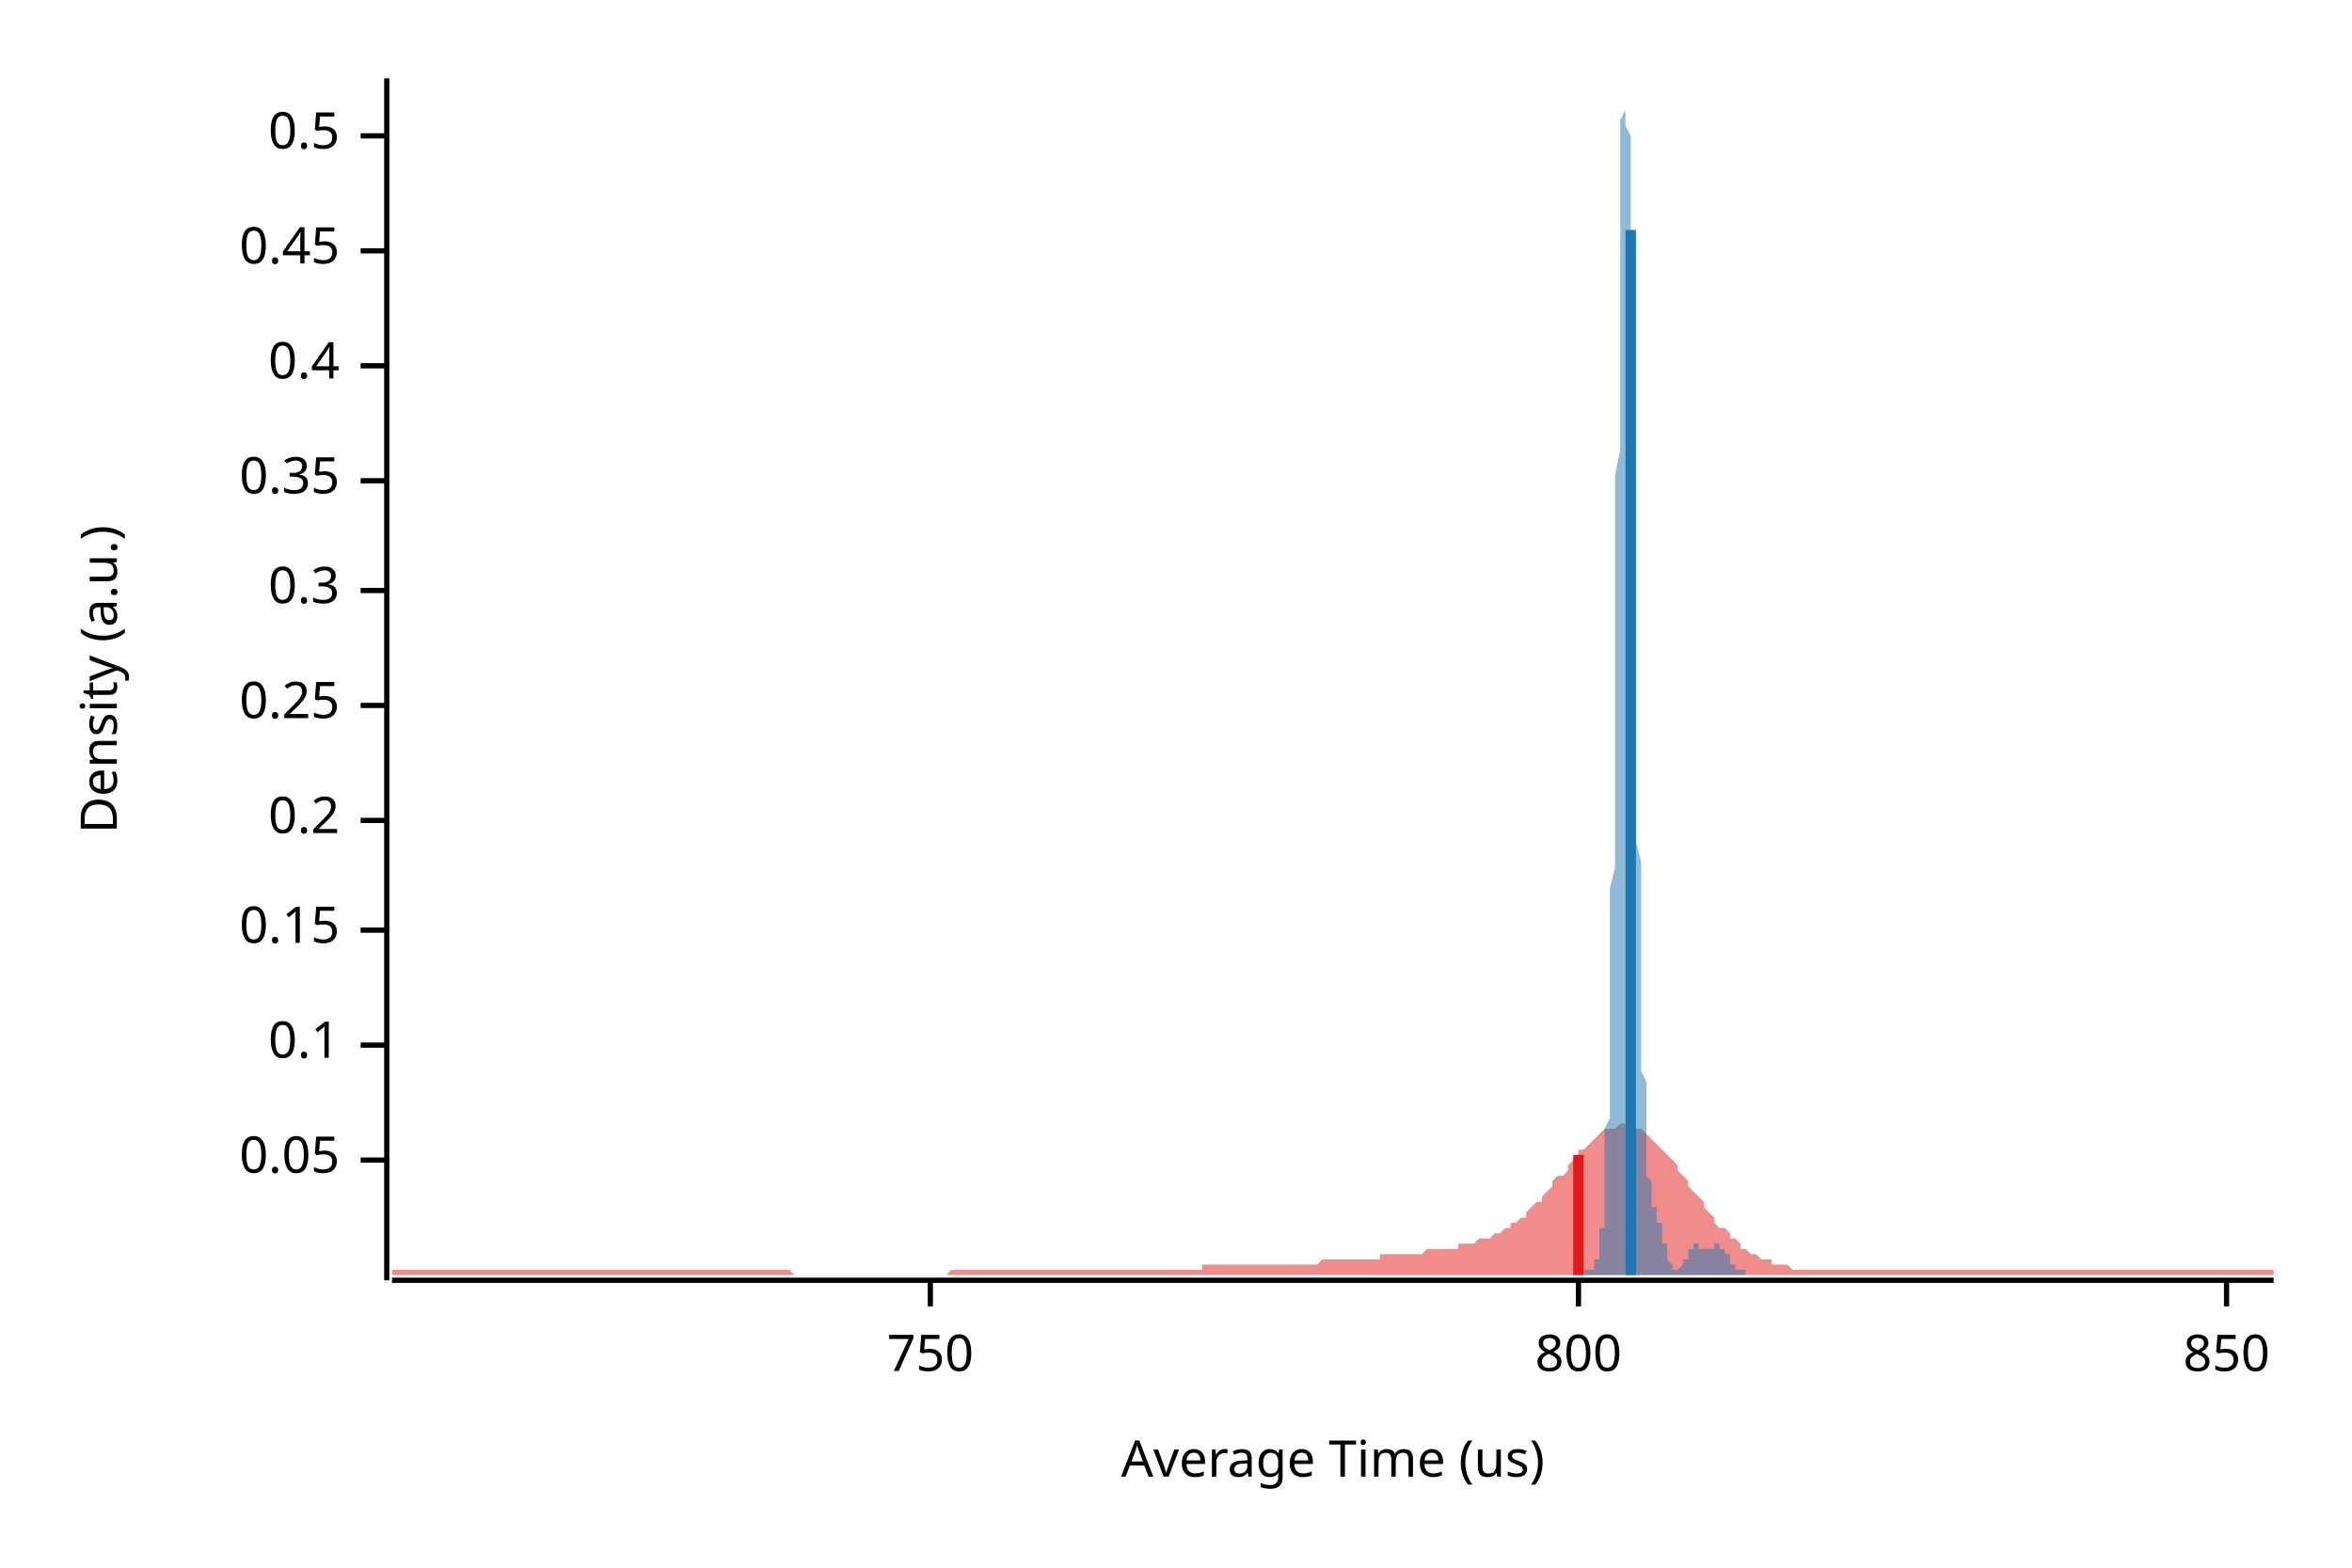
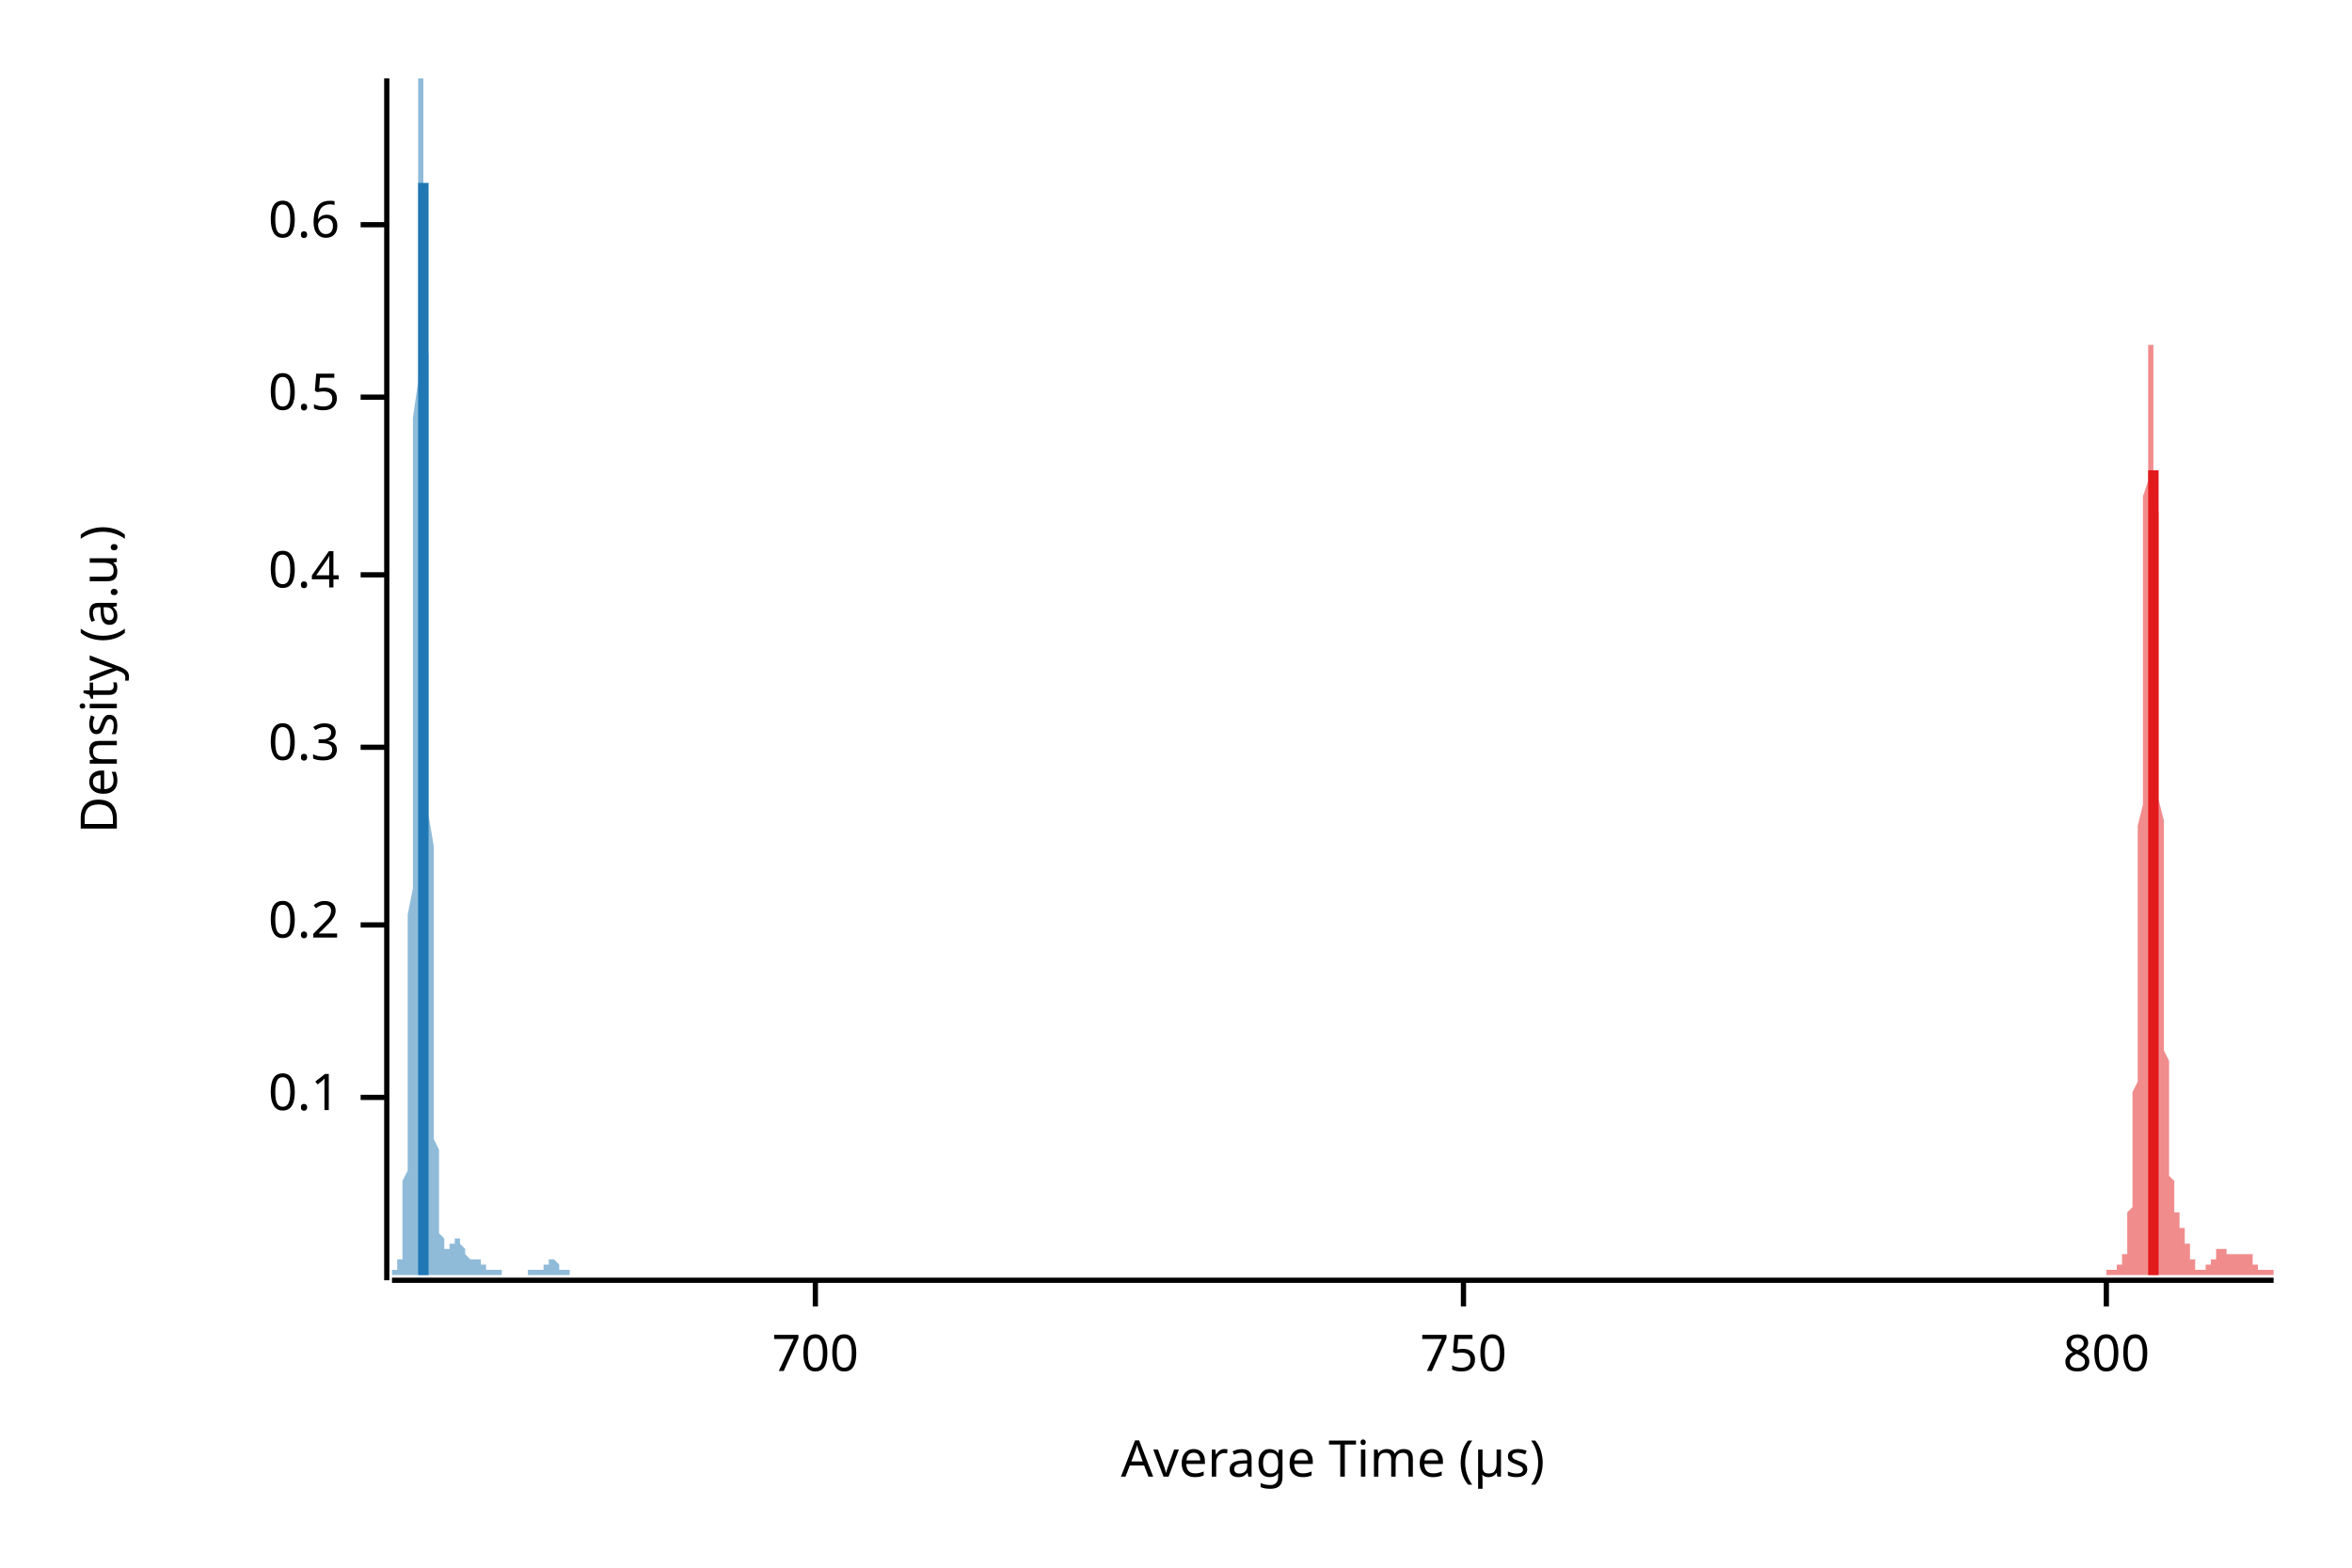
<svg xmlns="http://www.w3.org/2000/svg" width="450" height="300" viewBox="0 0 450 300">
  <text x="15" y="130" dy="0.76em" text-anchor="middle" font-family="sans-serif" font-size="9.677" opacity="1" fill="#000000" transform="rotate(270, 15, 130)">
Density (a.u.)
</text>
  <text x="255" y="285" dy="-0.5ex" text-anchor="middle" font-family="sans-serif" font-size="9.677" opacity="1" fill="#000000">
- Average Time (us)
+ Average Time (µs)
</text>
  <polyline fill="none" opacity="1" stroke="#000000" stroke-width="1" points="74,15 74,245 " />
-   <text x="65" y="222" dy="0.5ex" text-anchor="end" font-family="sans-serif" font-size="9.677" opacity="1" fill="#000000">
- 0.05
- </text>
-   <polyline fill="none" opacity="1" stroke="#000000" stroke-width="1" points="69,222 74,222 " />
-   <text x="65" y="200" dy="0.5ex" text-anchor="end" font-family="sans-serif" font-size="9.677" opacity="1" fill="#000000">
+   <text x="65" y="210" dy="0.5ex" text-anchor="end" font-family="sans-serif" font-size="9.677" opacity="1" fill="#000000">
0.1
</text>
-   <polyline fill="none" opacity="1" stroke="#000000" stroke-width="1" points="69,200 74,200 " />
-   <text x="65" y="178" dy="0.5ex" text-anchor="end" font-family="sans-serif" font-size="9.677" opacity="1" fill="#000000">
- 0.15
- </text>
-   <polyline fill="none" opacity="1" stroke="#000000" stroke-width="1" points="69,178 74,178 " />
-   <text x="65" y="157" dy="0.5ex" text-anchor="end" font-family="sans-serif" font-size="9.677" opacity="1" fill="#000000">
+   <polyline fill="none" opacity="1" stroke="#000000" stroke-width="1" points="69,210 74,210 " />
+   <text x="65" y="177" dy="0.5ex" text-anchor="end" font-family="sans-serif" font-size="9.677" opacity="1" fill="#000000">
0.2
</text>
-   <polyline fill="none" opacity="1" stroke="#000000" stroke-width="1" points="69,157 74,157 " />
-   <text x="65" y="135" dy="0.5ex" text-anchor="end" font-family="sans-serif" font-size="9.677" opacity="1" fill="#000000">
- 0.25
- </text>
-   <polyline fill="none" opacity="1" stroke="#000000" stroke-width="1" points="69,135 74,135 " />
-   <text x="65" y="113" dy="0.5ex" text-anchor="end" font-family="sans-serif" font-size="9.677" opacity="1" fill="#000000">
+   <polyline fill="none" opacity="1" stroke="#000000" stroke-width="1" points="69,177 74,177 " />
+   <text x="65" y="143" dy="0.5ex" text-anchor="end" font-family="sans-serif" font-size="9.677" opacity="1" fill="#000000">
0.3
</text>
-   <polyline fill="none" opacity="1" stroke="#000000" stroke-width="1" points="69,113 74,113 " />
-   <text x="65" y="92" dy="0.5ex" text-anchor="end" font-family="sans-serif" font-size="9.677" opacity="1" fill="#000000">
- 0.35
- </text>
-   <polyline fill="none" opacity="1" stroke="#000000" stroke-width="1" points="69,92 74,92 " />
-   <text x="65" y="70" dy="0.5ex" text-anchor="end" font-family="sans-serif" font-size="9.677" opacity="1" fill="#000000">
+   <polyline fill="none" opacity="1" stroke="#000000" stroke-width="1" points="69,143 74,143 " />
+   <text x="65" y="110" dy="0.5ex" text-anchor="end" font-family="sans-serif" font-size="9.677" opacity="1" fill="#000000">
0.4
</text>
-   <polyline fill="none" opacity="1" stroke="#000000" stroke-width="1" points="69,70 74,70 " />
-   <text x="65" y="48" dy="0.5ex" text-anchor="end" font-family="sans-serif" font-size="9.677" opacity="1" fill="#000000">
- 0.45
- </text>
-   <polyline fill="none" opacity="1" stroke="#000000" stroke-width="1" points="69,48 74,48 " />
-   <text x="65" y="26" dy="0.5ex" text-anchor="end" font-family="sans-serif" font-size="9.677" opacity="1" fill="#000000">
+   <polyline fill="none" opacity="1" stroke="#000000" stroke-width="1" points="69,110 74,110 " />
+   <text x="65" y="76" dy="0.5ex" text-anchor="end" font-family="sans-serif" font-size="9.677" opacity="1" fill="#000000">
0.5
</text>
-   <polyline fill="none" opacity="1" stroke="#000000" stroke-width="1" points="69,26 74,26 " />
+   <polyline fill="none" opacity="1" stroke="#000000" stroke-width="1" points="69,76 74,76 " />
+   <text x="65" y="43" dy="0.5ex" text-anchor="end" font-family="sans-serif" font-size="9.677" opacity="1" fill="#000000">
+ 0.6
+ </text>
+   <polyline fill="none" opacity="1" stroke="#000000" stroke-width="1" points="69,43 74,43 " />
  <polyline fill="none" opacity="1" stroke="#000000" stroke-width="1" points="75,245 435,245 " />
-   <text x="178" y="255" dy="0.76em" text-anchor="middle" font-family="sans-serif" font-size="9.677" opacity="1" fill="#000000">
+   <text x="156" y="255" dy="0.76em" text-anchor="middle" font-family="sans-serif" font-size="9.677" opacity="1" fill="#000000">
+ 700
+ </text>
+   <polyline fill="none" opacity="1" stroke="#000000" stroke-width="1" points="156,245 156,250 " />
+   <text x="280" y="255" dy="0.76em" text-anchor="middle" font-family="sans-serif" font-size="9.677" opacity="1" fill="#000000">
750
</text>
-   <polyline fill="none" opacity="1" stroke="#000000" stroke-width="1" points="178,245 178,250 " />
-   <text x="302" y="255" dy="0.76em" text-anchor="middle" font-family="sans-serif" font-size="9.677" opacity="1" fill="#000000">
+   <polyline fill="none" opacity="1" stroke="#000000" stroke-width="1" points="280,245 280,250 " />
+   <text x="403" y="255" dy="0.76em" text-anchor="middle" font-family="sans-serif" font-size="9.677" opacity="1" fill="#000000">
800
</text>
-   <polyline fill="none" opacity="1" stroke="#000000" stroke-width="1" points="302,245 302,250 " />
-   <text x="426" y="255" dy="0.76em" text-anchor="middle" font-family="sans-serif" font-size="9.677" opacity="1" fill="#000000">
- 850
- </text>
-   <polyline fill="none" opacity="1" stroke="#000000" stroke-width="1" points="426,245 426,250 " />
-   <polygon opacity="0.5" fill="#E31A1C" points="75,243 75,243 76,243 77,243 77,243 78,243 79,243 80,243 80,243 81,243 82,243 82,243 83,243 84,243 85,243 85,243 86,243 87,243 87,243 88,243 89,243 90,243 90,243 91,243 92,243 93,243 93,243 94,243 95,243 95,243 96,243 97,243 98,243 98,243 99,243 100,243 100,243 101,243 102,243 103,243 103,243 104,243 105,243 106,243 106,243 107,243 108,243 108,243 109,243 110,243 111,243 111,243 112,243 113,243 113,243 114,243 115,243 116,243 116,243 117,243 118,243 119,243 119,243 120,243 121,243 121,243 122,243 123,243 124,243 124,243 125,243 126,243 126,243 127,243 128,243 129,243 129,243 130,243 131,243 131,243 132,243 133,243 134,243 134,243 135,243 136,243 137,243 137,243 138,243 139,243 139,243 140,243 141,243 142,243 142,243 143,243 144,243 144,243 145,243 146,243 147,243 147,243 148,243 149,243 150,243 150,243 151,243 152,244 152,244 153,244 154,244 155,244 155,244 156,244 157,244 157,244 158,244 159,244 160,244 160,244 161,244 162,244 163,244 163,244 164,244 165,244 165,244 166,244 167,244 168,244 168,244 169,244 170,244 170,244 171,244 172,244 173,244 173,244 174,244 175,244 176,244 176,244 177,244 178,244 178,244 179,244 180,244 181,244 181,244 182,243 183,243 183,243 184,243 185,243 186,243 186,243 187,243 188,243 188,243 189,243 190,243 191,243 191,243 192,243 193,243 194,243 194,243 195,243 196,243 196,243 197,243 198,243 199,243 199,243 200,243 201,243 201,243 202,243 203,243 204,243 204,243 205,243 206,243 207,243 207,243 208,243 209,243 209,243 210,243 211,243 212,243 212,243 213,243 214,243 214,243 215,243 216,243 217,243 217,243 218,243 219,243 220,243 220,243 221,243 222,243 222,243 223,243 224,243 225,243 225,243 226,243 227,243 227,243 228,243 229,243 230,243 230,242 231,242 232,242 232,242 233,242 234,242 235,242 235,242 236,242 237,242 238,242 238,242 239,242 240,242 240,242 241,242 242,242 243,242 243,242 244,242 245,242 245,242 246,242 247,242 248,242 248,242 249,242 250,242 251,242 251,242 252,242 253,241 253,241 254,241 255,241 256,241 256,241 257,241 258,241 258,241 259,241 260,241 261,241 261,241 262,241 263,241 264,241 264,240 265,240 266,240 266,240 267,240 268,240 269,240 269,240 270,240 271,240 271,240 272,240 273,239 274,239 274,239 275,239 276,239 277,239 277,239 278,239 279,239 279,238 280,238 281,238 282,238 282,238 283,237 284,237 284,237 285,237 286,236 287,236 287,236 288,235 289,235 289,234 290,234 291,233 292,233 292,232 293,231 294,230 295,230 295,229 296,228 297,227 297,226 298,225 299,225 300,224 300,223 301,222 302,221 302,220 303,220 304,219 305,218 305,218 306,217 307,216 308,216 308,216 309,216 310,215 310,215 311,215 312,215 313,216 313,216 314,216 315,217 315,217 316,218 317,219 318,220 318,220 319,221 320,222 321,223 321,224 322,225 323,226 323,227 324,228 325,229 326,230 326,231 327,232 328,233 328,234 329,235 330,235 331,236 331,237 332,237 333,238 333,239 334,239 335,240 336,240 336,240 337,241 338,241 339,241 339,242 340,242 341,242 341,242 342,242 343,243 344,243 344,243 345,243 346,243 346,243 347,243 348,243 349,243 349,243 350,243 351,243 352,243 352,243 353,243 354,243 354,243 355,243 356,243 357,243 357,243 358,243 359,243 359,243 360,243 361,243 362,243 362,243 363,243 364,243 365,243 365,243 366,243 367,243 367,243 368,243 369,243 370,243 370,243 371,243 372,243 372,243 373,243 374,243 375,243 375,243 376,243 377,243 378,243 378,243 379,243 380,243 380,243 381,243 382,243 383,243 383,243 384,243 385,243 385,243 386,243 387,243 388,243 388,243 389,243 390,243 390,243 391,243 392,243 393,243 393,243 394,243 395,243 396,243 396,243 397,243 398,243 398,243 399,243 400,243 401,243 401,243 402,243 403,243 403,243 404,243 405,243 406,243 406,243 407,243 408,243 409,243 409,243 410,243 411,243 411,243 412,243 413,243 414,243 414,243 415,243 416,243 416,243 417,243 418,243 419,243 419,243 420,243 421,243 422,243 422,243 423,243 424,243 424,243 425,243 426,243 427,243 427,243 428,243 429,243 429,243 430,243 431,243 432,243 432,243 433,243 434,243 435,243 435,244 75,244 " />
-   <polygon opacity="0.5" fill="#1F78B4" points="303,243 303,243 303,243 303,243 303,243 303,243 303,243 303,243 303,243 303,243 303,243 303,243 303,243 304,243 304,243 304,243 304,243 304,243 304,243 304,243 304,243 304,243 304,243 304,243 304,243 304,243 304,243 304,243 304,243 305,243 305,243 305,243 305,243 305,242 305,242 305,242 305,242 305,242 305,242 305,242 305,242 305,242 305,241 305,241 305,241 306,241 306,241 306,240 306,240 306,240 306,240 306,239 306,239 306,239 306,238 306,238 306,237 306,237 306,236 306,236 306,235 307,235 307,234 307,233 307,232 307,231 307,230 307,229 307,228 307,227 307,226 307,224 307,223 307,221 307,220 307,218 307,216 308,214 308,212 308,209 308,207 308,204 308,201 308,199 308,196 308,192 308,189 308,186 308,182 308,178 308,174 308,170 309,166 309,162 309,157 309,152 309,148 309,143 309,138 309,133 309,128 309,123 309,117 309,112 309,107 309,101 309,96 309,91 310,86 310,80 310,75 310,70 310,65 310,60 310,56 310,51 310,47 310,43 310,39 310,35 310,32 310,29 310,26 310,23 311,21 311,19 311,17 311,16 311,15 311,15 311,15 311,15 311,15 311,15 311,15 311,16 311,18 311,19 311,22 311,24 312,26 312,29 312,32 312,36 312,39 312,43 312,47 312,51 312,55 312,59 312,64 312,69 312,73 312,78 312,83 312,88 313,92 313,97 313,102 313,107 313,112 313,117 313,122 313,126 313,131 313,135 313,140 313,144 313,149 313,153 313,157 313,161 314,165 314,168 314,172 314,175 314,179 314,182 314,185 314,188 314,191 314,194 314,196 314,199 314,201 314,203 314,205 315,207 315,209 315,211 315,212 315,214 315,215 315,217 315,218 315,219 315,220 315,221 315,222 315,223 315,224 315,224 315,225 316,226 316,226 316,227 316,227 316,228 316,228 316,228 316,229 316,229 316,229 316,229 316,230 316,230 316,230 316,230 316,231 317,231 317,231 317,231 317,231 317,232 317,232 317,232 317,232 317,232 317,233 317,233 317,233 317,233 317,233 317,234 317,234 318,234 318,234 318,235 318,235 318,235 318,236 318,236 318,236 318,236 318,237 318,237 318,237 318,237 318,238 318,238 318,238 319,238 319,239 319,239 319,239 319,239 319,240 319,240 319,240 319,240 319,240 319,241 319,241 319,241 319,241 319,241 319,241 320,242 320,242 320,242 320,242 320,242 320,242 320,242 320,242 320,242 320,242 320,243 320,243 320,243 320,243 320,243 320,243 321,243 321,243 321,243 321,243 321,243 321,243 321,243 321,243 321,243 321,243 321,243 321,243 321,243 321,243 321,243 322,242 322,242 322,242 322,242 322,242 322,242 322,242 322,242 322,242 322,242 322,242 322,241 322,241 322,241 322,241 322,241 323,241 323,241 323,241 323,241 323,240 323,240 323,240 323,240 323,240 323,240 323,240 323,240 323,239 323,239 323,239 323,239 324,239 324,239 324,239 324,239 324,239 324,238 324,238 324,238 324,238 324,238 324,238 324,238 324,238 324,238 324,238 324,238 325,238 325,238 325,238 325,238 325,238 325,238 325,238 325,238 325,238 325,238 325,238 325,238 325,238 325,238 325,239 325,239 326,239 326,239 326,239 326,239 326,239 326,239 326,239 326,239 326,239 326,239 326,239 326,239 326,239 326,239 326,239 326,239 327,239 327,239 327,239 327,239 327,239 327,239 327,239 327,239 327,239 327,239 327,239 327,239 327,239 327,239 327,239 328,239 328,239 328,239 328,239 328,239 328,239 328,239 328,239 328,239 328,239 328,239 328,239 328,239 328,239 328,239 328,238 329,238 329,238 329,238 329,238 329,238 329,238 329,238 329,238 329,238 329,238 329,238 329,238 329,238 329,238 329,238 329,239 330,239 330,239 330,239 330,239 330,239 330,239 330,239 330,239 330,239 330,239 330,239 330,239 330,240 330,240 330,240 330,240 331,240 331,240 331,240 331,240 331,240 331,241 331,241 331,241 331,241 331,241 331,241 331,241 331,241 331,241 331,242 331,242 332,242 332,242 332,242 332,242 332,242 332,242 332,242 332,242 332,242 332,243 332,243 332,243 332,243 332,243 332,243 332,243 333,243 333,243 333,243 333,243 333,243 333,243 333,243 333,243 333,243 333,243 333,243 333,243 333,243 333,243 333,243 334,243 334,243 334,243 334,243 334,243 334,243 334,243 334,243 334,243 334,243 334,243 334,243 334,244 303,244 " />
-   <polyline fill="none" opacity="1" stroke="#E31A1C" stroke-width="2" points="302,244 302,221 " />
-   <polyline fill="none" opacity="1" stroke="#1F78B4" stroke-width="2" points="312,244 312,44 " />
+   <polyline fill="none" opacity="1" stroke="#000000" stroke-width="1" points="403,245 403,250 " />
+   <polygon opacity="0.5" fill="#E31A1C" points="403,243 403,243 403,243 403,243 403,243 404,243 404,243 404,243 404,243 404,243 404,243 404,243 404,243 404,243 404,243 404,243 404,243 404,243 404,243 404,243 404,243 405,243 405,243 405,243 405,243 405,243 405,243 405,243 405,243 405,243 405,243 405,243 405,243 405,243 405,243 405,243 405,242 406,242 406,242 406,242 406,242 406,242 406,242 406,242 406,242 406,241 406,241 406,241 406,241 406,241 406,240 406,240 406,240 407,240 407,239 407,239 407,239 407,238 407,238 407,238 407,237 407,237 407,236 407,235 407,235 407,234 407,233 407,233 407,232 408,231 408,230 408,229 408,228 408,226 408,225 408,224 408,222 408,221 408,219 408,217 408,215 408,213 408,211 408,209 409,207 409,204 409,202 409,199 409,196 409,193 409,190 409,187 409,184 409,180 409,177 409,173 409,170 409,166 409,162 409,158 410,154 410,150 410,146 410,142 410,138 410,134 410,130 410,126 410,122 410,118 410,114 410,110 410,106 410,102 410,99 410,95 411,92 411,89 411,86 411,83 411,81 411,78 411,76 411,74 411,72 411,71 411,69 411,68 411,67 411,67 411,66 411,66 412,66 412,67 412,68 412,68 412,70 412,71 412,72 412,74 412,76 412,78 412,81 412,83 412,86 412,89 412,92 412,95 413,98 413,102 413,105 413,109 413,112 413,116 413,120 413,123 413,127 413,131 413,135 413,138 413,142 413,146 413,150 413,153 414,157 414,160 414,164 414,167 414,170 414,174 414,177 414,180 414,183 414,186 414,188 414,191 414,194 414,196 414,199 414,201 415,203 415,205 415,207 415,209 415,211 415,212 415,214 415,216 415,217 415,218 415,220 415,221 415,222 415,223 415,224 415,225 416,226 416,226 416,227 416,228 416,228 416,229 416,229 416,230 416,230 416,231 416,231 416,231 416,231 416,232 416,232 416,232 417,232 417,233 417,233 417,233 417,233 417,233 417,233 417,234 417,234 417,234 417,234 417,234 417,234 417,235 417,235 417,235 418,235 418,235 418,235 418,236 418,236 418,236 418,236 418,236 418,237 418,237 418,237 418,237 418,237 418,238 418,238 418,238 419,238 419,238 419,239 419,239 419,239 419,239 419,239 419,240 419,240 419,240 419,240 419,240 419,241 419,241 419,241 419,241 420,241 420,241 420,241 420,242 420,242 420,242 420,242 420,242 420,242 420,242 420,242 420,242 420,242 420,243 420,243 420,243 421,243 421,243 421,243 421,243 421,243 421,243 421,243 421,243 421,243 421,243 421,243 421,243 421,243 421,243 421,243 421,243 422,243 422,243 422,243 422,243 422,243 422,243 422,243 422,243 422,243 422,243 422,242 422,242 422,242 422,242 422,242 422,242 423,242 423,242 423,242 423,242 423,242 423,242 423,242 423,241 423,241 423,241 423,241 423,241 423,241 423,241 423,241 423,241 424,241 424,240 424,240 424,240 424,240 424,240 424,240 424,240 424,240 424,240 424,240 424,240 424,240 424,240 424,239 424,239 425,239 425,239 425,239 425,239 425,239 425,239 425,239 425,239 425,239 425,239 425,239 425,239 425,239 425,239 425,239 425,239 426,239 426,240 426,240 426,240 426,240 426,240 426,240 426,240 426,240 426,240 426,240 426,240 426,240 426,240 426,240 426,240 427,240 427,240 427,240 427,240 427,240 427,240 427,240 427,240 427,240 427,240 427,240 427,240 427,240 427,240 427,240 427,240 428,240 428,240 428,240 428,240 428,240 428,240 428,240 428,240 428,240 428,240 428,240 428,240 428,240 428,240 428,240 428,240 429,240 429,240 429,240 429,240 429,240 429,240 429,240 429,240 429,240 429,240 429,240 429,240 429,240 429,240 429,240 429,240 430,240 430,240 430,240 430,240 430,240 430,240 430,240 430,240 430,240 430,240 430,240 430,240 430,240 430,240 430,240 430,240 431,240 431,240 431,241 431,241 431,241 431,241 431,241 431,241 431,241 431,241 431,241 431,241 431,241 431,242 431,242 431,242 432,242 432,242 432,242 432,242 432,242 432,242 432,242 432,242 432,242 432,242 432,243 432,243 432,243 432,243 432,243 432,243 433,243 433,243 433,243 433,243 433,243 433,243 433,243 433,243 433,243 433,243 433,243 433,243 433,243 433,243 433,243 433,243 434,243 434,243 434,243 434,243 434,243 434,243 434,243 434,243 434,243 434,243 434,243 434,243 434,243 434,243 434,243 435,243 435,244 403,244 " />
+   <polygon opacity="0.5" fill="#1F78B4" points="75,243 75,243 75,243 75,243 75,243 75,243 75,243 75,243 75,243 75,243 75,243 75,243 75,243 75,243 75,243 76,243 76,243 76,243 76,243 76,243 76,243 76,243 76,242 76,242 76,242 76,242 76,242 76,241 76,241 77,241 77,240 77,240 77,239 77,238 77,238 77,237 77,236 77,235 77,234 77,233 77,231 77,230 77,228 77,226 78,224 78,222 78,219 78,217 78,214 78,211 78,207 78,203 78,199 78,195 78,191 78,186 78,181 78,175 79,170 79,164 79,158 79,151 79,145 79,138 79,131 79,124 79,116 79,109 79,102 79,94 79,87 79,80 80,73 80,66 80,60 80,53 80,47 80,42 80,36 80,32 80,27 80,24 80,20 80,18 80,16 80,15 80,15 81,15 81,15 81,15 81,17 81,19 81,22 81,25 81,29 81,34 81,38 81,44 81,49 81,55 81,62 82,68 82,75 82,82 82,89 82,96 82,103 82,110 82,117 82,123 82,130 82,137 82,143 82,150 82,156 83,162 83,167 83,173 83,178 83,183 83,187 83,192 83,196 83,200 83,203 83,207 83,210 83,213 83,215 83,218 84,220 84,222 84,224 84,226 84,228 84,229 84,230 84,232 84,233 84,234 84,234 84,235 84,236 84,236 85,237 85,237 85,238 85,238 85,238 85,239 85,239 85,239 85,239 85,239 85,239 85,239 85,239 85,239 86,239 86,239 86,239 86,239 86,239 86,239 86,239 86,239 86,239 86,239 86,239 86,238 86,238 86,238 86,238 87,238 87,238 87,238 87,238 87,238 87,238 87,238 87,237 87,237 87,237 87,237 87,237 87,237 87,237 88,237 88,237 88,237 88,237 88,237 88,238 88,238 88,238 88,238 88,238 88,238 88,238 88,238 88,238 89,239 89,239 89,239 89,239 89,239 89,239 89,239 89,240 89,240 89,240 89,240 89,240 89,240 89,240 89,240 90,241 90,241 90,241 90,241 90,241 90,241 90,241 90,241 90,241 90,241 90,241 90,241 90,241 90,241 91,241 91,241 91,241 91,241 91,241 91,241 91,241 91,241 91,241 91,241 91,241 91,241 91,241 91,241 92,241 92,241 92,241 92,241 92,241 92,241 92,241 92,241 92,241 92,241 92,241 92,241 92,242 92,242 92,242 93,242 93,242 93,242 93,242 93,242 93,242 93,242 93,242 93,242 93,243 93,243 93,243 93,243 93,243 94,243 94,243 94,243 94,243 94,243 94,243 94,243 94,243 94,243 94,243 94,243 94,243 94,243 94,243 95,243 95,243 95,243 95,243 95,243 95,243 95,243 95,243 95,243 95,243 95,243 95,243 95,243 95,243 95,243 96,243 96,243 96,243 96,243 96,243 96,243 96,243 96,243 96,243 96,243 96,243 96,243 96,244 96,244 97,244 97,244 97,244 97,244 97,244 97,244 97,244 97,244 97,244 97,244 97,244 97,244 97,244 97,244 98,244 98,244 98,244 98,244 98,244 98,244 98,244 98,244 98,244 98,244 98,244 98,244 98,244 98,244 98,244 99,244 99,244 99,244 99,244 99,244 99,244 99,244 99,244 99,244 99,244 99,244 99,244 99,244 99,244 100,244 100,244 100,244 100,244 100,244 100,244 100,244 100,244 100,244 100,244 100,244 100,244 100,244 100,244 101,244 101,243 101,243 101,243 101,243 101,243 101,243 101,243 101,243 101,243 101,243 101,243 101,243 101,243 101,243 102,243 102,243 102,243 102,243 102,243 102,243 102,243 102,243 102,243 102,243 102,243 102,243 102,243 102,243 103,243 103,243 103,243 103,243 103,243 103,243 103,243 103,243 103,243 103,243 103,243 103,243 103,243 103,243 104,243 104,243 104,243 104,243 104,243 104,242 104,242 104,242 104,242 104,242 104,242 104,242 104,242 104,242 104,242 105,242 105,241 105,241 105,241 105,241 105,241 105,241 105,241 105,241 105,241 105,241 105,241 105,241 105,241 106,241 106,241 106,241 106,241 106,241 106,241 106,241 106,241 106,241 106,241 106,241 106,241 106,241 106,241 107,242 107,242 107,242 107,242 107,242 107,242 107,242 107,242 107,242 107,242 107,242 107,242 107,243 107,243 107,243 108,243 108,243 108,243 108,243 108,243 108,243 108,243 108,243 108,243 108,243 108,243 108,243 108,243 108,243 109,243 109,243 109,243 109,243 109,243 109,243 109,243 109,243 109,243 109,243 109,243 109,243 109,244 75,244 " />
+   <polyline fill="none" opacity="1" stroke="#E31A1C" stroke-width="2" points="412,244 412,90 " />
+   <polyline fill="none" opacity="1" stroke="#1F78B4" stroke-width="2" points="81,244 81,35 " />
</svg>
